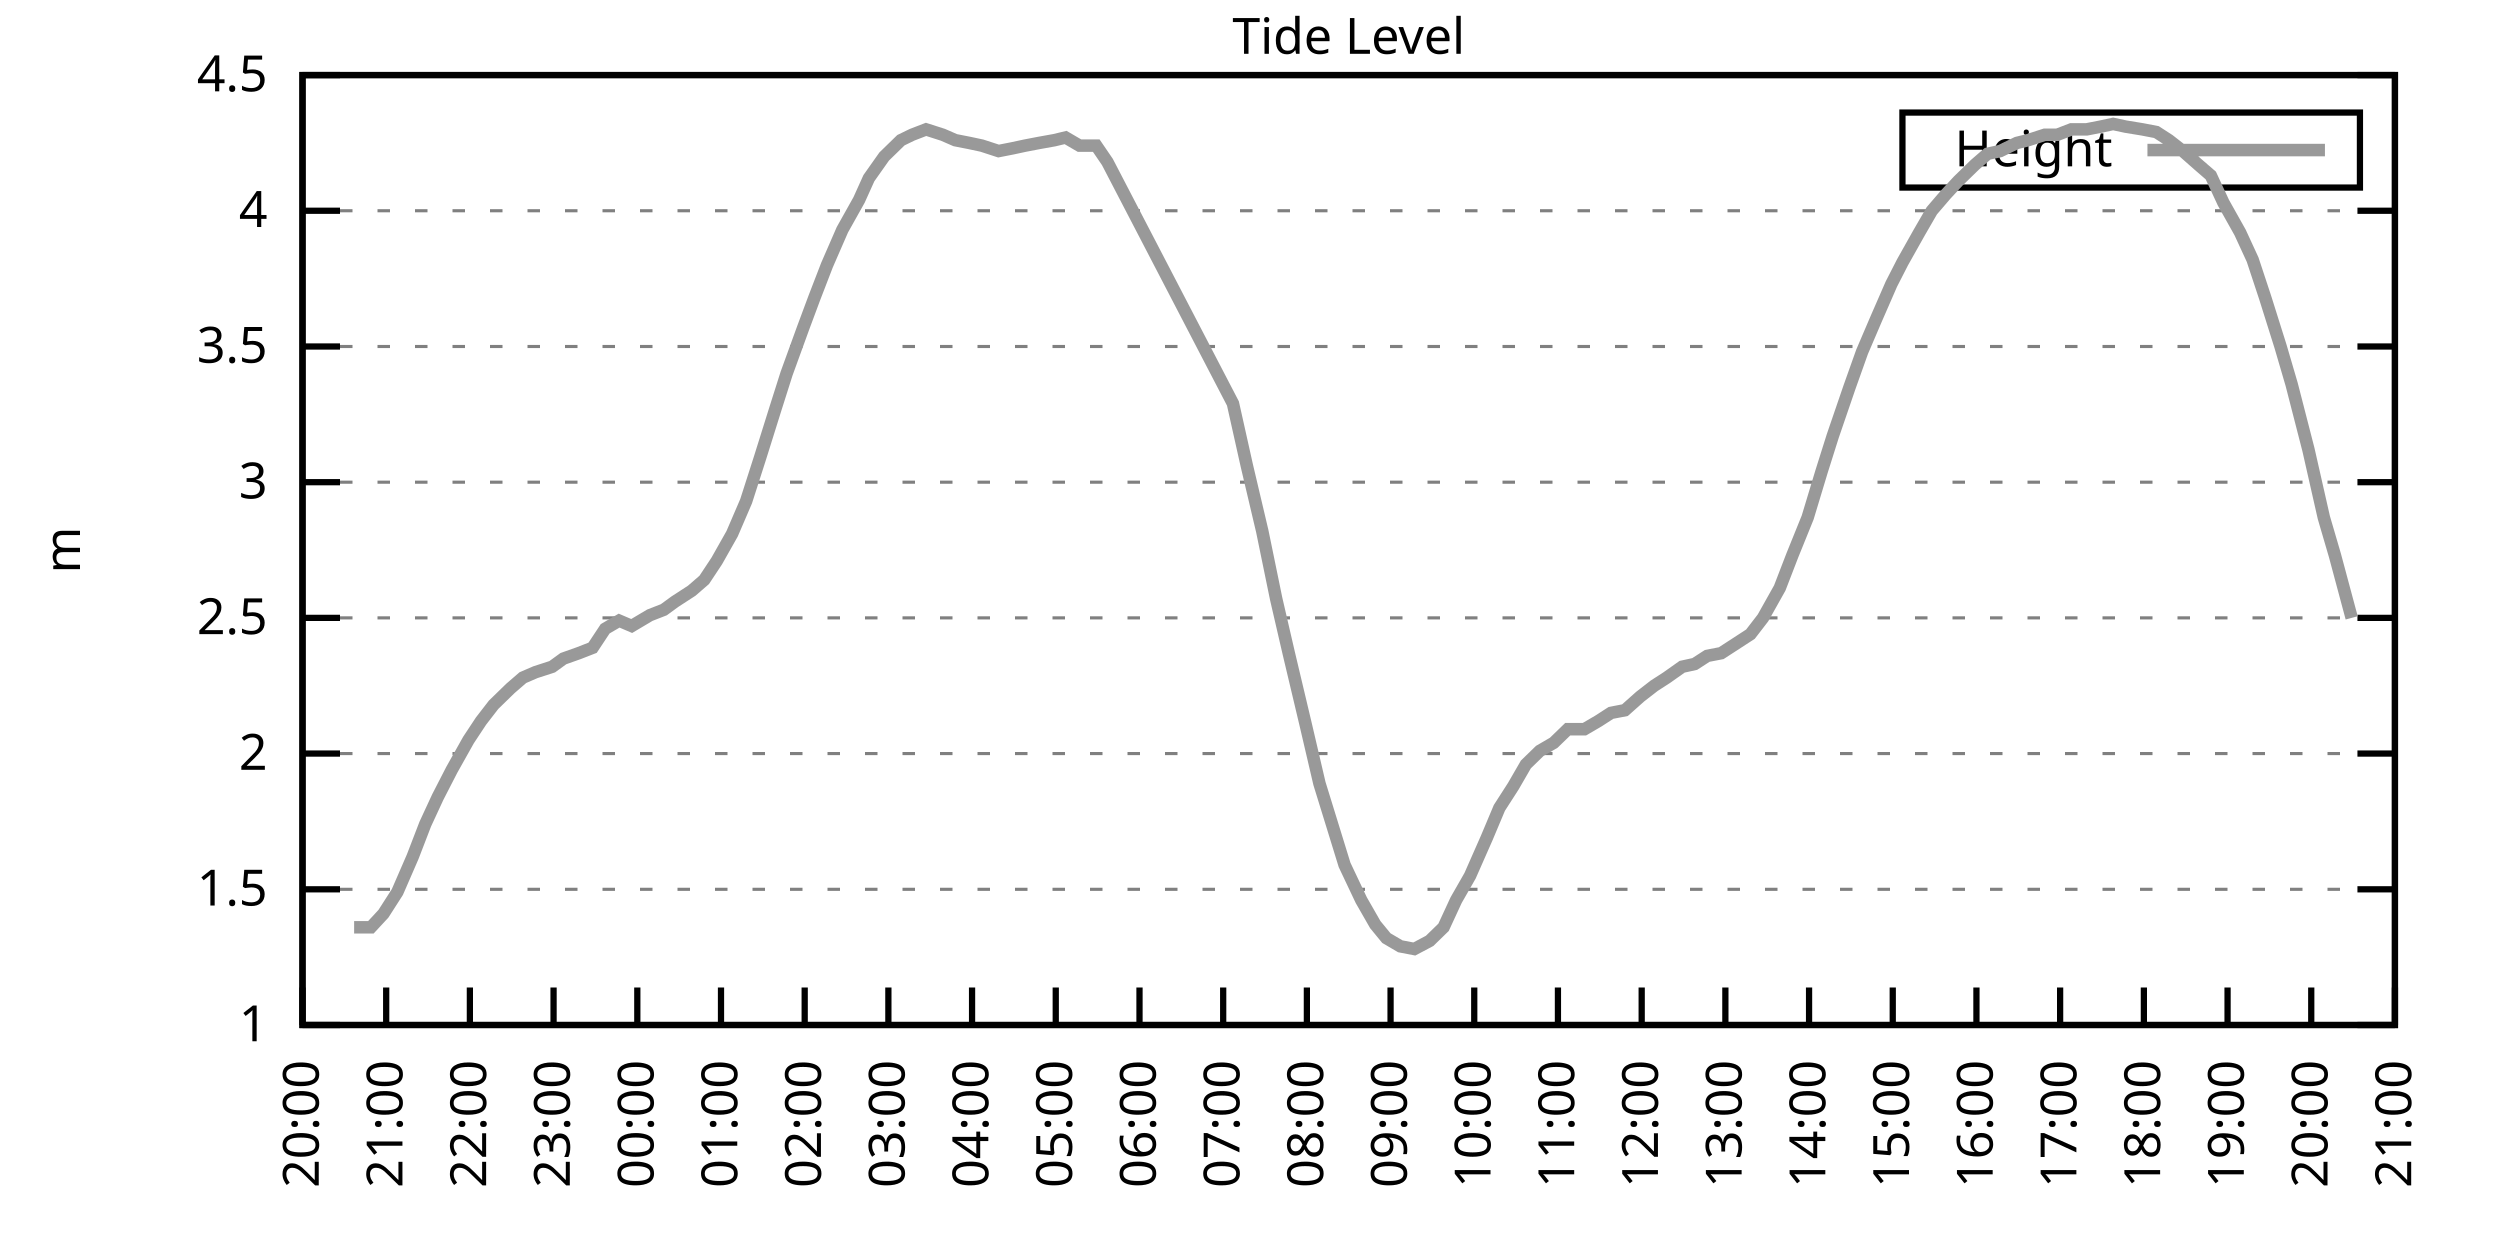
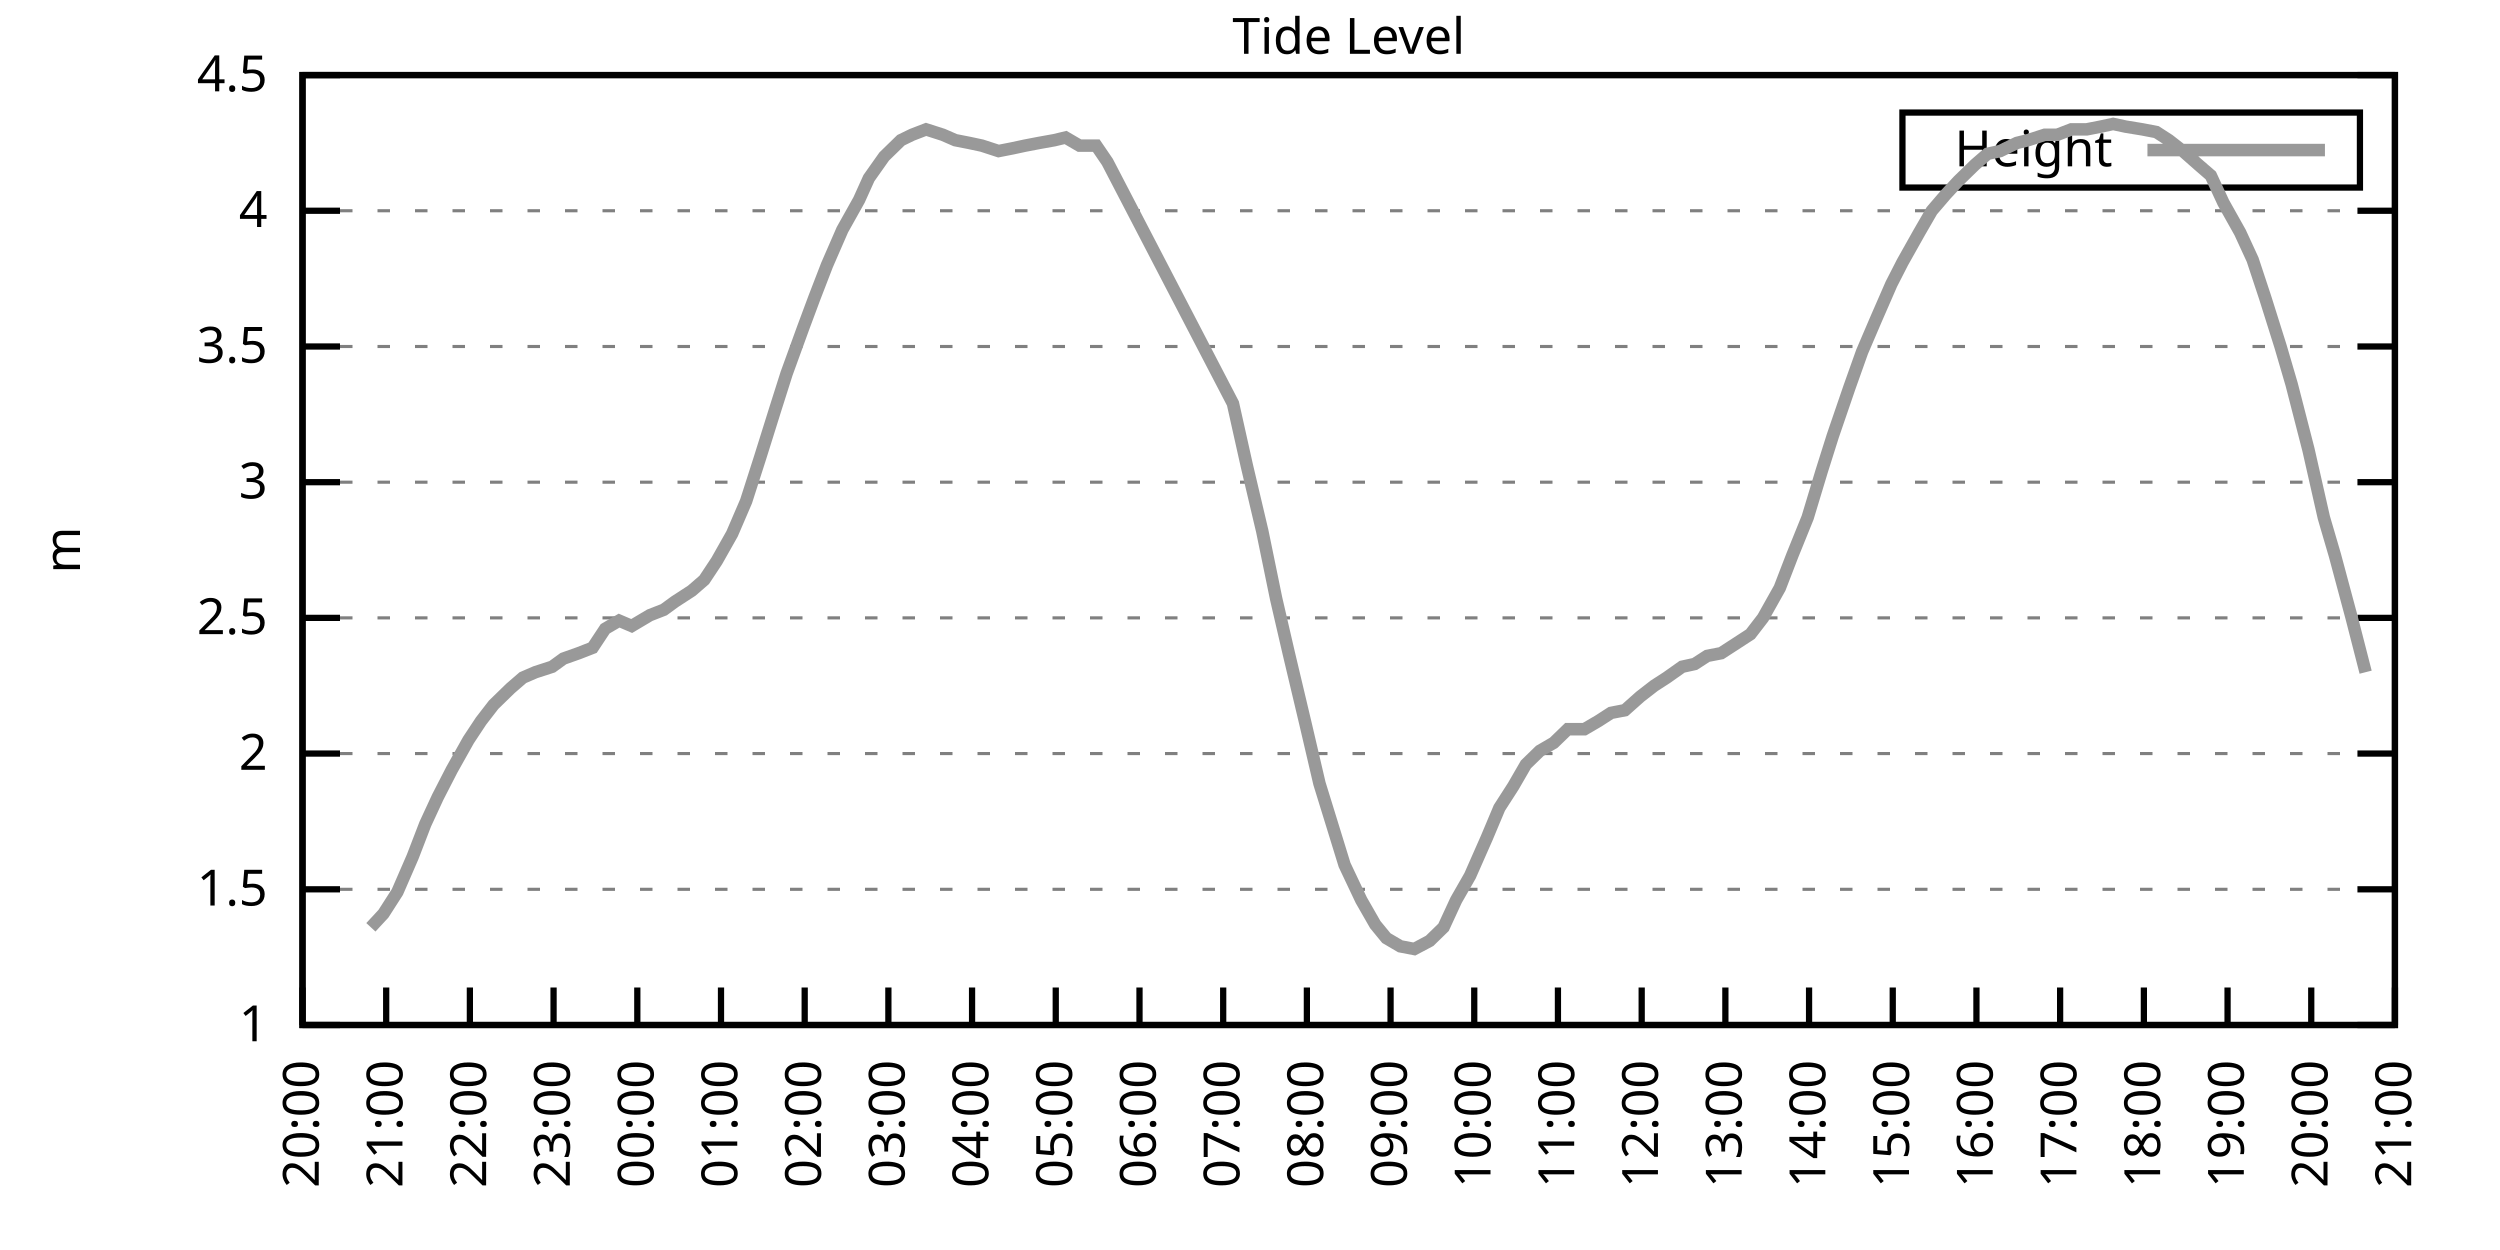
<svg xmlns="http://www.w3.org/2000/svg" xmlns:xlink="http://www.w3.org/1999/xlink" width="400" height="200" viewBox="0 0 400 200">
  <g id="gnuplot_canvas">
    <rect x="0" y="0" width="400" height="200" fill="none" />
    <defs>
      <circle id="gpDot" r="0.5" stroke-width="0.5" stroke="currentColor" />
      <path id="gpPt0" stroke-width="0.333" stroke="currentColor" d="M-1,0 h2 M0,-1 v2" />
      <path id="gpPt1" stroke-width="0.333" stroke="currentColor" d="M-1,-1 L1,1 M1,-1 L-1,1" />
      <path id="gpPt2" stroke-width="0.333" stroke="currentColor" d="M-1,0 L1,0 M0,-1 L0,1 M-1,-1 L1,1 M-1,1 L1,-1" />
      <rect id="gpPt3" stroke-width="0.333" stroke="currentColor" x="-1" y="-1" width="2" height="2" />
      <rect id="gpPt4" stroke-width="0.333" stroke="currentColor" fill="currentColor" x="-1" y="-1" width="2" height="2" />
      <circle id="gpPt5" stroke-width="0.333" stroke="currentColor" cx="0" cy="0" r="1" />
      <use xlink:href="#gpPt5" id="gpPt6" fill="currentColor" stroke="none" />
      <path id="gpPt7" stroke-width="0.333" stroke="currentColor" d="M0,-1.33 L-1.33,0.67 L1.33,0.67 z" />
      <use xlink:href="#gpPt7" id="gpPt8" fill="currentColor" stroke="none" />
      <use xlink:href="#gpPt7" id="gpPt9" stroke="currentColor" transform="rotate(180)" />
      <use xlink:href="#gpPt9" id="gpPt10" fill="currentColor" stroke="none" />
      <use xlink:href="#gpPt3" id="gpPt11" stroke="currentColor" transform="rotate(45)" />
      <use xlink:href="#gpPt11" id="gpPt12" fill="currentColor" stroke="none" />
      <path id="gpPt13" stroke-width="0.333" stroke="currentColor" d="M0,1.330 L1.265,0.411 L0.782,-1.067 L-0.782,-1.076 L-1.265,0.411 z" />
      <use xlink:href="#gpPt13" id="gpPt14" fill="currentColor" stroke="none" />
      <filter id="textbox" filterUnits="objectBoundingBox" x="0" y="0" height="1" width="1">
        <feFlood flood-color="white" flood-opacity="1" result="bgnd" />
        <feComposite in="SourceGraphic" in2="bgnd" operator="atop" />
      </filter>
      <filter id="greybox" filterUnits="objectBoundingBox" x="0" y="0" height="1" width="1">
        <feFlood flood-color="lightgrey" flood-opacity="1" result="grey" />
        <feComposite in="SourceGraphic" in2="grey" operator="atop" />
      </filter>
    </defs>
    <g fill="none" color="white" stroke="currentColor" stroke-width="1.00" stroke-linecap="butt" stroke-linejoin="miter">
</g>
    <g fill="none" color="black" stroke="currentColor" stroke-width="1.00" stroke-linecap="butt" stroke-linejoin="miter">
      <g stroke="none" shape-rendering="crispEdges">
        <polygon fill="rgb(255, 255, 255)" points="48.40,164.00 383.18,164.00 383.18,12.02 48.40,12.02 " />
      </g>
    </g>
    <g fill="none" color="black" stroke="currentColor" stroke-width="1.00" stroke-linecap="butt" stroke-linejoin="miter">
</g>
    <g fill="none" color="black" stroke="black" stroke-width="0.50" stroke-linecap="butt" stroke-linejoin="miter">
</g>
    <g fill="none" color="gray" stroke="currentColor" stroke-width="0.50" stroke-linecap="butt" stroke-linejoin="miter">
      <path stroke="gray" stroke-dasharray="2,4" class="gridline" d="M48.40,164.00 L383.19,164.00  " />
    </g>
    <g fill="none" color="gray" stroke="gray" stroke-width="1.00" stroke-linecap="butt" stroke-linejoin="miter">
</g>
    <g fill="none" color="black" stroke="currentColor" stroke-width="1.00" stroke-linecap="butt" stroke-linejoin="miter">
      <path stroke="black" d="M48.40,164.00 L54.40,164.00 M383.19,164.00 L377.19,164.00  " />
      <g transform="translate(42.80,166.60)" stroke="none" fill="black" font-family="Sans" font-size="8.00" text-anchor="end">
        <text>
          <tspan font-family="Sans"> 1</tspan>
        </text>
      </g>
    </g>
    <g fill="none" color="black" stroke="currentColor" stroke-width="1.00" stroke-linecap="butt" stroke-linejoin="miter">
</g>
    <g fill="none" color="black" stroke="black" stroke-width="0.50" stroke-linecap="butt" stroke-linejoin="miter">
</g>
    <g fill="none" color="gray" stroke="currentColor" stroke-width="0.50" stroke-linecap="butt" stroke-linejoin="miter">
      <path stroke="gray" stroke-dasharray="2,4" class="gridline" d="M48.40,142.29 L383.19,142.29  " />
    </g>
    <g fill="none" color="gray" stroke="gray" stroke-width="1.00" stroke-linecap="butt" stroke-linejoin="miter">
</g>
    <g fill="none" color="black" stroke="currentColor" stroke-width="1.00" stroke-linecap="butt" stroke-linejoin="miter">
      <path stroke="black" d="M48.40,142.29 L54.40,142.29 M383.19,142.29 L377.19,142.29  " />
      <g transform="translate(42.80,144.89)" stroke="none" fill="black" font-family="Sans" font-size="8.00" text-anchor="end">
        <text>
          <tspan font-family="Sans"> 1.5</tspan>
        </text>
      </g>
    </g>
    <g fill="none" color="black" stroke="currentColor" stroke-width="1.00" stroke-linecap="butt" stroke-linejoin="miter">
</g>
    <g fill="none" color="black" stroke="black" stroke-width="0.50" stroke-linecap="butt" stroke-linejoin="miter">
</g>
    <g fill="none" color="gray" stroke="currentColor" stroke-width="0.50" stroke-linecap="butt" stroke-linejoin="miter">
      <path stroke="gray" stroke-dasharray="2,4" class="gridline" d="M48.40,120.57 L383.19,120.57  " />
    </g>
    <g fill="none" color="gray" stroke="gray" stroke-width="1.00" stroke-linecap="butt" stroke-linejoin="miter">
</g>
    <g fill="none" color="black" stroke="currentColor" stroke-width="1.00" stroke-linecap="butt" stroke-linejoin="miter">
      <path stroke="black" d="M48.40,120.57 L54.40,120.57 M383.19,120.57 L377.19,120.57  " />
      <g transform="translate(42.80,123.17)" stroke="none" fill="black" font-family="Sans" font-size="8.00" text-anchor="end">
        <text>
          <tspan font-family="Sans"> 2</tspan>
        </text>
      </g>
    </g>
    <g fill="none" color="black" stroke="currentColor" stroke-width="1.00" stroke-linecap="butt" stroke-linejoin="miter">
</g>
    <g fill="none" color="black" stroke="black" stroke-width="0.50" stroke-linecap="butt" stroke-linejoin="miter">
</g>
    <g fill="none" color="gray" stroke="currentColor" stroke-width="0.50" stroke-linecap="butt" stroke-linejoin="miter">
      <path stroke="gray" stroke-dasharray="2,4" class="gridline" d="M48.40,98.86 L383.19,98.86  " />
    </g>
    <g fill="none" color="gray" stroke="gray" stroke-width="1.00" stroke-linecap="butt" stroke-linejoin="miter">
</g>
    <g fill="none" color="black" stroke="currentColor" stroke-width="1.00" stroke-linecap="butt" stroke-linejoin="miter">
      <path stroke="black" d="M48.40,98.86 L54.40,98.86 M383.19,98.86 L377.19,98.86  " />
      <g transform="translate(42.80,101.46)" stroke="none" fill="black" font-family="Sans" font-size="8.00" text-anchor="end">
        <text>
          <tspan font-family="Sans"> 2.5</tspan>
        </text>
      </g>
    </g>
    <g fill="none" color="black" stroke="currentColor" stroke-width="1.00" stroke-linecap="butt" stroke-linejoin="miter">
</g>
    <g fill="none" color="black" stroke="black" stroke-width="0.50" stroke-linecap="butt" stroke-linejoin="miter">
</g>
    <g fill="none" color="gray" stroke="currentColor" stroke-width="0.50" stroke-linecap="butt" stroke-linejoin="miter">
      <path stroke="gray" stroke-dasharray="2,4" class="gridline" d="M48.40,77.15 L383.19,77.15  " />
    </g>
    <g fill="none" color="gray" stroke="gray" stroke-width="1.00" stroke-linecap="butt" stroke-linejoin="miter">
</g>
    <g fill="none" color="black" stroke="currentColor" stroke-width="1.00" stroke-linecap="butt" stroke-linejoin="miter">
      <path stroke="black" d="M48.40,77.15 L54.40,77.15 M383.19,77.15 L377.19,77.15  " />
      <g transform="translate(42.80,79.75)" stroke="none" fill="black" font-family="Sans" font-size="8.00" text-anchor="end">
        <text>
          <tspan font-family="Sans"> 3</tspan>
        </text>
      </g>
    </g>
    <g fill="none" color="black" stroke="currentColor" stroke-width="1.00" stroke-linecap="butt" stroke-linejoin="miter">
</g>
    <g fill="none" color="black" stroke="black" stroke-width="0.50" stroke-linecap="butt" stroke-linejoin="miter">
</g>
    <g fill="none" color="gray" stroke="currentColor" stroke-width="0.50" stroke-linecap="butt" stroke-linejoin="miter">
      <path stroke="gray" stroke-dasharray="2,4" class="gridline" d="M48.40,55.44 L383.19,55.44  " />
    </g>
    <g fill="none" color="gray" stroke="gray" stroke-width="1.00" stroke-linecap="butt" stroke-linejoin="miter">
</g>
    <g fill="none" color="black" stroke="currentColor" stroke-width="1.00" stroke-linecap="butt" stroke-linejoin="miter">
      <path stroke="black" d="M48.40,55.44 L54.40,55.44 M383.19,55.44 L377.19,55.44  " />
      <g transform="translate(42.80,58.04)" stroke="none" fill="black" font-family="Sans" font-size="8.00" text-anchor="end">
        <text>
          <tspan font-family="Sans"> 3.5</tspan>
        </text>
      </g>
    </g>
    <g fill="none" color="black" stroke="currentColor" stroke-width="1.00" stroke-linecap="butt" stroke-linejoin="miter">
</g>
    <g fill="none" color="black" stroke="black" stroke-width="0.50" stroke-linecap="butt" stroke-linejoin="miter">
</g>
    <g fill="none" color="gray" stroke="currentColor" stroke-width="0.50" stroke-linecap="butt" stroke-linejoin="miter">
      <path stroke="gray" stroke-dasharray="2,4" class="gridline" d="M48.40,33.72 L383.19,33.72  " />
    </g>
    <g fill="none" color="gray" stroke="gray" stroke-width="1.00" stroke-linecap="butt" stroke-linejoin="miter">
</g>
    <g fill="none" color="black" stroke="currentColor" stroke-width="1.00" stroke-linecap="butt" stroke-linejoin="miter">
      <path stroke="black" d="M48.40,33.72 L54.40,33.72 M383.19,33.72 L377.19,33.72  " />
      <g transform="translate(42.80,36.32)" stroke="none" fill="black" font-family="Sans" font-size="8.00" text-anchor="end">
        <text>
          <tspan font-family="Sans"> 4</tspan>
        </text>
      </g>
    </g>
    <g fill="none" color="black" stroke="currentColor" stroke-width="1.00" stroke-linecap="butt" stroke-linejoin="miter">
</g>
    <g fill="none" color="black" stroke="black" stroke-width="0.50" stroke-linecap="butt" stroke-linejoin="miter">
</g>
    <g fill="none" color="gray" stroke="currentColor" stroke-width="0.50" stroke-linecap="butt" stroke-linejoin="miter">
      <path stroke="gray" stroke-dasharray="2,4" class="gridline" d="M48.40,12.01 L383.19,12.01  " />
    </g>
    <g fill="none" color="gray" stroke="gray" stroke-width="1.00" stroke-linecap="butt" stroke-linejoin="miter">
</g>
    <g fill="none" color="black" stroke="currentColor" stroke-width="1.00" stroke-linecap="butt" stroke-linejoin="miter">
      <path stroke="black" d="M48.40,12.01 L54.40,12.01 M383.19,12.01 L377.19,12.01  " />
      <g transform="translate(42.80,14.61)" stroke="none" fill="black" font-family="Sans" font-size="8.00" text-anchor="end">
        <text>
          <tspan font-family="Sans"> 4.5</tspan>
        </text>
      </g>
    </g>
    <g fill="none" color="black" stroke="currentColor" stroke-width="1.00" stroke-linecap="butt" stroke-linejoin="miter">
      <path stroke="black" d="M48.40,164.00 L48.40,158.00  " />
      <g transform="translate(51.00,169.60) rotate(270.00)" stroke="none" fill="black" font-family="Sans" font-size="8.00" text-anchor="end">
        <text>
          <tspan font-family="Sans">20:00</tspan>
        </text>
      </g>
    </g>
    <g fill="none" color="black" stroke="currentColor" stroke-width="1.00" stroke-linecap="butt" stroke-linejoin="miter">
      <path stroke="black" d="M61.79,164.00 L61.79,158.00  " />
      <g transform="translate(64.39,169.60) rotate(270.00)" stroke="none" fill="black" font-family="Sans" font-size="8.00" text-anchor="end">
        <text>
          <tspan font-family="Sans">21:00</tspan>
        </text>
      </g>
    </g>
    <g fill="none" color="black" stroke="currentColor" stroke-width="1.00" stroke-linecap="butt" stroke-linejoin="miter">
      <path stroke="black" d="M75.18,164.00 L75.18,158.00  " />
      <g transform="translate(77.78,169.60) rotate(270.00)" stroke="none" fill="black" font-family="Sans" font-size="8.00" text-anchor="end">
        <text>
          <tspan font-family="Sans">22:00</tspan>
        </text>
      </g>
    </g>
    <g fill="none" color="black" stroke="currentColor" stroke-width="1.00" stroke-linecap="butt" stroke-linejoin="miter">
      <path stroke="black" d="M88.57,164.00 L88.57,158.00  " />
      <g transform="translate(91.17,169.60) rotate(270.00)" stroke="none" fill="black" font-family="Sans" font-size="8.00" text-anchor="end">
        <text>
          <tspan font-family="Sans">23:00</tspan>
        </text>
      </g>
    </g>
    <g fill="none" color="black" stroke="currentColor" stroke-width="1.00" stroke-linecap="butt" stroke-linejoin="miter">
      <path stroke="black" d="M101.97,164.00 L101.97,158.00  " />
      <g transform="translate(104.57,169.60) rotate(270.00)" stroke="none" fill="black" font-family="Sans" font-size="8.00" text-anchor="end">
        <text>
          <tspan font-family="Sans">00:00</tspan>
        </text>
      </g>
    </g>
    <g fill="none" color="black" stroke="currentColor" stroke-width="1.00" stroke-linecap="butt" stroke-linejoin="miter">
      <path stroke="black" d="M115.36,164.00 L115.36,158.00  " />
      <g transform="translate(117.96,169.60) rotate(270.00)" stroke="none" fill="black" font-family="Sans" font-size="8.00" text-anchor="end">
        <text>
          <tspan font-family="Sans">01:00</tspan>
        </text>
      </g>
    </g>
    <g fill="none" color="black" stroke="currentColor" stroke-width="1.00" stroke-linecap="butt" stroke-linejoin="miter">
      <path stroke="black" d="M128.75,164.00 L128.75,158.00  " />
      <g transform="translate(131.35,169.60) rotate(270.00)" stroke="none" fill="black" font-family="Sans" font-size="8.00" text-anchor="end">
        <text>
          <tspan font-family="Sans">02:00</tspan>
        </text>
      </g>
    </g>
    <g fill="none" color="black" stroke="currentColor" stroke-width="1.00" stroke-linecap="butt" stroke-linejoin="miter">
      <path stroke="black" d="M142.14,164.00 L142.14,158.00  " />
      <g transform="translate(144.74,169.60) rotate(270.00)" stroke="none" fill="black" font-family="Sans" font-size="8.00" text-anchor="end">
        <text>
          <tspan font-family="Sans">03:00</tspan>
        </text>
      </g>
    </g>
    <g fill="none" color="black" stroke="currentColor" stroke-width="1.00" stroke-linecap="butt" stroke-linejoin="miter">
      <path stroke="black" d="M155.53,164.00 L155.53,158.00  " />
      <g transform="translate(158.13,169.60) rotate(270.00)" stroke="none" fill="black" font-family="Sans" font-size="8.00" text-anchor="end">
        <text>
          <tspan font-family="Sans">04:00</tspan>
        </text>
      </g>
    </g>
    <g fill="none" color="black" stroke="currentColor" stroke-width="1.00" stroke-linecap="butt" stroke-linejoin="miter">
      <path stroke="black" d="M168.92,164.00 L168.92,158.00  " />
      <g transform="translate(171.52,169.60) rotate(270.00)" stroke="none" fill="black" font-family="Sans" font-size="8.00" text-anchor="end">
        <text>
          <tspan font-family="Sans">05:00</tspan>
        </text>
      </g>
    </g>
    <g fill="none" color="black" stroke="currentColor" stroke-width="1.00" stroke-linecap="butt" stroke-linejoin="miter">
      <path stroke="black" d="M182.32,164.00 L182.32,158.00  " />
      <g transform="translate(184.92,169.60) rotate(270.00)" stroke="none" fill="black" font-family="Sans" font-size="8.00" text-anchor="end">
        <text>
          <tspan font-family="Sans">06:00</tspan>
        </text>
      </g>
    </g>
    <g fill="none" color="black" stroke="currentColor" stroke-width="1.00" stroke-linecap="butt" stroke-linejoin="miter">
      <path stroke="black" d="M195.71,164.00 L195.71,158.00  " />
      <g transform="translate(198.31,169.60) rotate(270.00)" stroke="none" fill="black" font-family="Sans" font-size="8.00" text-anchor="end">
        <text>
          <tspan font-family="Sans">07:00</tspan>
        </text>
      </g>
    </g>
    <g fill="none" color="black" stroke="currentColor" stroke-width="1.00" stroke-linecap="butt" stroke-linejoin="miter">
      <path stroke="black" d="M209.10,164.00 L209.10,158.00  " />
      <g transform="translate(211.70,169.60) rotate(270.00)" stroke="none" fill="black" font-family="Sans" font-size="8.00" text-anchor="end">
        <text>
          <tspan font-family="Sans">08:00</tspan>
        </text>
      </g>
    </g>
    <g fill="none" color="black" stroke="currentColor" stroke-width="1.00" stroke-linecap="butt" stroke-linejoin="miter">
      <path stroke="black" d="M222.49,164.00 L222.49,158.00  " />
      <g transform="translate(225.09,169.60) rotate(270.00)" stroke="none" fill="black" font-family="Sans" font-size="8.00" text-anchor="end">
        <text>
          <tspan font-family="Sans">09:00</tspan>
        </text>
      </g>
    </g>
    <g fill="none" color="black" stroke="currentColor" stroke-width="1.00" stroke-linecap="butt" stroke-linejoin="miter">
      <path stroke="black" d="M235.88,164.00 L235.88,158.00  " />
      <g transform="translate(238.48,169.60) rotate(270.00)" stroke="none" fill="black" font-family="Sans" font-size="8.00" text-anchor="end">
        <text>
          <tspan font-family="Sans">10:00</tspan>
        </text>
      </g>
    </g>
    <g fill="none" color="black" stroke="currentColor" stroke-width="1.00" stroke-linecap="butt" stroke-linejoin="miter">
      <path stroke="black" d="M249.27,164.00 L249.27,158.00  " />
      <g transform="translate(251.87,169.60) rotate(270.00)" stroke="none" fill="black" font-family="Sans" font-size="8.00" text-anchor="end">
        <text>
          <tspan font-family="Sans">11:00</tspan>
        </text>
      </g>
    </g>
    <g fill="none" color="black" stroke="currentColor" stroke-width="1.00" stroke-linecap="butt" stroke-linejoin="miter">
      <path stroke="black" d="M262.67,164.00 L262.67,158.00  " />
      <g transform="translate(265.27,169.60) rotate(270.00)" stroke="none" fill="black" font-family="Sans" font-size="8.00" text-anchor="end">
        <text>
          <tspan font-family="Sans">12:00</tspan>
        </text>
      </g>
    </g>
    <g fill="none" color="black" stroke="currentColor" stroke-width="1.00" stroke-linecap="butt" stroke-linejoin="miter">
      <path stroke="black" d="M276.06,164.00 L276.06,158.00  " />
      <g transform="translate(278.66,169.60) rotate(270.00)" stroke="none" fill="black" font-family="Sans" font-size="8.00" text-anchor="end">
        <text>
          <tspan font-family="Sans">13:00</tspan>
        </text>
      </g>
    </g>
    <g fill="none" color="black" stroke="currentColor" stroke-width="1.00" stroke-linecap="butt" stroke-linejoin="miter">
      <path stroke="black" d="M289.45,164.00 L289.45,158.00  " />
      <g transform="translate(292.05,169.60) rotate(270.00)" stroke="none" fill="black" font-family="Sans" font-size="8.00" text-anchor="end">
        <text>
          <tspan font-family="Sans">14:00</tspan>
        </text>
      </g>
    </g>
    <g fill="none" color="black" stroke="currentColor" stroke-width="1.00" stroke-linecap="butt" stroke-linejoin="miter">
      <path stroke="black" d="M302.84,164.00 L302.84,158.00  " />
      <g transform="translate(305.44,169.60) rotate(270.00)" stroke="none" fill="black" font-family="Sans" font-size="8.00" text-anchor="end">
        <text>
          <tspan font-family="Sans">15:00</tspan>
        </text>
      </g>
    </g>
    <g fill="none" color="black" stroke="currentColor" stroke-width="1.00" stroke-linecap="butt" stroke-linejoin="miter">
      <path stroke="black" d="M316.23,164.00 L316.23,158.00  " />
      <g transform="translate(318.83,169.60) rotate(270.00)" stroke="none" fill="black" font-family="Sans" font-size="8.00" text-anchor="end">
        <text>
          <tspan font-family="Sans">16:00</tspan>
        </text>
      </g>
    </g>
    <g fill="none" color="black" stroke="currentColor" stroke-width="1.00" stroke-linecap="butt" stroke-linejoin="miter">
      <path stroke="black" d="M329.62,164.00 L329.62,158.00  " />
      <g transform="translate(332.22,169.60) rotate(270.00)" stroke="none" fill="black" font-family="Sans" font-size="8.00" text-anchor="end">
        <text>
          <tspan font-family="Sans">17:00</tspan>
        </text>
      </g>
    </g>
    <g fill="none" color="black" stroke="currentColor" stroke-width="1.00" stroke-linecap="butt" stroke-linejoin="miter">
      <path stroke="black" d="M343.02,164.00 L343.02,158.00  " />
      <g transform="translate(345.62,169.60) rotate(270.00)" stroke="none" fill="black" font-family="Sans" font-size="8.00" text-anchor="end">
        <text>
          <tspan font-family="Sans">18:00</tspan>
        </text>
      </g>
    </g>
    <g fill="none" color="black" stroke="currentColor" stroke-width="1.00" stroke-linecap="butt" stroke-linejoin="miter">
      <path stroke="black" d="M356.41,164.00 L356.41,158.00  " />
      <g transform="translate(359.01,169.60) rotate(270.00)" stroke="none" fill="black" font-family="Sans" font-size="8.00" text-anchor="end">
        <text>
          <tspan font-family="Sans">19:00</tspan>
        </text>
      </g>
    </g>
    <g fill="none" color="black" stroke="currentColor" stroke-width="1.00" stroke-linecap="butt" stroke-linejoin="miter">
      <path stroke="black" d="M369.80,164.00 L369.80,158.00  " />
      <g transform="translate(372.40,169.60) rotate(270.00)" stroke="none" fill="black" font-family="Sans" font-size="8.00" text-anchor="end">
        <text>
          <tspan font-family="Sans">20:00</tspan>
        </text>
      </g>
    </g>
    <g fill="none" color="black" stroke="currentColor" stroke-width="1.00" stroke-linecap="butt" stroke-linejoin="miter">
      <path stroke="black" d="M383.19,164.00 L383.19,158.00  " />
      <g transform="translate(385.79,169.60) rotate(270.00)" stroke="none" fill="black" font-family="Sans" font-size="8.00" text-anchor="end">
        <text>
          <tspan font-family="Sans">21:00</tspan>
        </text>
      </g>
    </g>
    <g fill="none" color="black" stroke="currentColor" stroke-width="1.00" stroke-linecap="butt" stroke-linejoin="miter">
</g>
    <g fill="none" color="black" stroke="currentColor" stroke-width="1.00" stroke-linecap="butt" stroke-linejoin="miter">
      <path stroke="black" d="M48.40,12.01 L48.40,164.00 L383.19,164.00 L383.19,12.01 L48.40,12.01 Z  " />
    </g>
    <g fill="none" color="black" stroke="currentColor" stroke-width="1.00" stroke-linecap="butt" stroke-linejoin="miter">
</g>
    <g fill="none" color="black" stroke="currentColor" stroke-width="1.00" stroke-linecap="butt" stroke-linejoin="miter">
      <path stroke="black" d="M304.39,30.01 L304.39,18.01 L377.59,18.01 L377.59,30.01 L304.39,30.01 Z  " />
    </g>
    <g id="Tide_level_plot_1">
      <g fill="none" color="white" stroke="black" stroke-width="2.00" stroke-linecap="butt" stroke-linejoin="miter">
</g>
      <g fill="none" color="black" stroke="currentColor" stroke-width="2.00" stroke-linecap="butt" stroke-linejoin="miter">
        <g transform="translate(337.99,26.61)" stroke="none" fill="black" font-family="Sans" font-size="8.00" text-anchor="end">
          <text>
            <tspan font-family="Sans">Height</tspan>
          </text>
        </g>
      </g>
      <g fill="none" color="black" stroke="currentColor" stroke-width="2.00" stroke-linecap="butt" stroke-linejoin="miter">
-         <path stroke="rgb(153, 153, 153)" d="M343.59,24.01 L371.99,24.01 M56.66,148.37 L59.34,148.37 L61.35,146.20 L63.58,142.72 L66.03,137.08 L68.04,131.86   L70.05,127.52 L72.28,123.18 L74.96,118.40 L76.97,115.36 L78.98,112.76 L81.66,110.15 L83.66,108.42 L85.67,107.55   L88.35,106.68 L90.14,105.38 L92.59,104.51 L94.82,103.64 L96.83,100.60 L99.06,99.30 L101.07,100.16 L103.98,98.43   L106.21,97.56 L107.99,96.26 L110.67,94.52 L112.68,92.78 L114.69,89.74 L117.14,85.40 L119.38,80.19 L121.61,73.24   L124.06,65.42 L125.85,59.78 L128.53,52.40 L130.31,47.62 L132.32,42.41 L134.78,36.76 L137.45,31.99 L139.02,28.51   L141.47,25.04 L144.15,22.43 L145.94,21.56 L148.17,20.70 L150.85,21.56 L152.85,22.43 L155.09,22.87 L157.10,23.30   L159.77,24.17 L162.01,23.73 L164.01,23.30 L166.25,22.87 L168.70,22.43 L170.49,22.00 L172.72,23.30 L175.40,23.30   L177.18,25.91 L197.27,64.56 L199.50,74.54 L201.96,84.97 L204.19,95.82 L206.20,104.51 L208.88,115.80 L211.11,125.35   L213.12,131.86 L215.13,138.38 L217.80,144.02 L220.04,147.93 L221.82,150.10 L224.05,151.41 L226.29,151.84 L228.74,150.54   L230.97,148.37 L232.98,144.02 L235.21,140.12 L237.89,134.04 L239.90,129.26 L242.13,125.79 L244.14,122.31 L246.37,120.14   L248.60,118.84 L250.84,116.67 L253.51,116.67 L255.75,115.36 L257.76,114.06 L259.99,113.63 L262.44,111.45 L264.67,109.72   L266.68,108.42 L269.14,106.68 L271.15,106.24 L273.16,104.94 L275.39,104.51 L278.07,102.77 L280.07,101.47 L282.08,98.86   L284.76,94.08 L286.77,88.87 L289.23,82.79 L291.46,75.41 L293.24,69.77 L295.92,61.95 L297.93,56.30 L300.16,51.09   L302.62,45.45 L304.40,41.97 L307.08,37.20 L309.09,33.72 L311.32,31.12 L313.33,28.95 L316.01,26.34 L318.02,24.60   L320.03,24.17 L322.70,22.87 L324.49,22.43 L327.17,21.56 L329.18,21.56 L331.41,20.70 L333.86,20.70 L336.10,20.26   L338.10,19.83 L340.11,20.26 L342.79,20.70 L345.02,21.13 L347.03,22.43 L349.26,24.17 L351.72,26.34 L353.73,28.08   L355.74,32.42 L358.42,37.20 L360.42,41.54 L362.43,47.62 L364.89,55.44 L366.67,61.52 L369.35,71.94 L371.81,82.79   L373.59,88.87 L376.27,98.86  " />
+         <path stroke="rgb(153, 153, 153)" d="M343.59,24.01 L371.99,24.01 M59.34,148.37 L61.35,146.20 L63.58,142.72 L66.03,137.08 L68.04,131.86 L70.05,127.52   L72.28,123.18 L74.96,118.40 L76.97,115.36 L78.98,112.76 L81.66,110.15 L83.66,108.42 L85.67,107.55 L88.35,106.68   L90.14,105.38 L92.59,104.51 L94.82,103.64 L96.83,100.60 L99.06,99.30 L101.07,100.16 L103.98,98.43 L106.21,97.56   L107.99,96.26 L110.67,94.52 L112.68,92.78 L114.69,89.74 L117.14,85.40 L119.38,80.19 L121.61,73.24 L124.06,65.42   L125.85,59.78 L128.53,52.40 L130.31,47.62 L132.32,42.41 L134.78,36.76 L137.45,31.99 L139.02,28.51 L141.47,25.04   L144.15,22.43 L145.94,21.56 L148.17,20.70 L150.85,21.56 L152.85,22.43 L155.09,22.87 L157.10,23.30 L159.77,24.17   L162.01,23.73 L164.01,23.30 L166.25,22.87 L168.70,22.43 L170.49,22.00 L172.72,23.30 L175.40,23.30 L177.18,25.91   L197.27,64.56 L199.50,74.54 L201.96,84.97 L204.19,95.82 L206.20,104.51 L208.88,115.80 L211.11,125.35 L213.12,131.86   L215.13,138.38 L217.80,144.02 L220.04,147.93 L221.82,150.10 L224.05,151.41 L226.29,151.84 L228.74,150.54 L230.97,148.37   L232.98,144.02 L235.21,140.12 L237.89,134.04 L239.90,129.26 L242.13,125.79 L244.14,122.31 L246.37,120.14 L248.60,118.84   L250.84,116.67 L253.51,116.67 L255.75,115.36 L257.76,114.06 L259.99,113.63 L262.44,111.45 L264.67,109.72 L266.68,108.42   L269.14,106.68 L271.15,106.24 L273.16,104.94 L275.39,104.51 L278.07,102.77 L280.07,101.47 L282.08,98.86 L284.76,94.08   L286.77,88.87 L289.23,82.79 L291.46,75.41 L293.24,69.77 L295.92,61.95 L297.93,56.30 L300.16,51.09 L302.62,45.45   L304.40,41.97 L307.08,37.20 L309.09,33.72 L311.32,31.12 L313.33,28.95 L316.01,26.34 L318.02,24.60 L320.03,24.17   L322.70,22.87 L324.49,22.43 L327.17,21.56 L329.18,21.56 L331.41,20.70 L333.86,20.70 L336.10,20.26 L338.10,19.83   L340.11,20.26 L342.79,20.70 L345.02,21.13 L347.03,22.43 L349.26,24.17 L351.72,26.34 L353.73,28.08 L355.74,32.42   L358.42,37.20 L360.42,41.54 L362.43,47.62 L364.89,55.44 L366.67,61.52 L369.35,71.94 L371.81,82.79 L373.59,88.87   L376.27,98.86 L378.50,107.55  " />
      </g>
    </g>
    <g fill="none" color="black" stroke="currentColor" stroke-width="2.00" stroke-linecap="butt" stroke-linejoin="miter">
</g>
    <g fill="none" color="black" stroke="black" stroke-width="1.00" stroke-linecap="butt" stroke-linejoin="miter">
</g>
    <g fill="none" color="black" stroke="currentColor" stroke-width="1.00" stroke-linecap="butt" stroke-linejoin="miter">
      <path stroke="black" d="M48.40,12.01 L48.40,164.00 L383.19,164.00 L383.19,12.01 L48.40,12.01 Z  " />
      <g transform="translate(12.80,88.01) rotate(270.00)" stroke="none" fill="black" font-family="Sans" font-size="8.00" text-anchor="middle">
        <text>
          <tspan font-family="Sans">m</tspan>
        </text>
      </g>
    </g>
    <g fill="none" color="black" stroke="currentColor" stroke-width="1.00" stroke-linecap="butt" stroke-linejoin="miter">
</g>
    <g fill="none" color="black" stroke="currentColor" stroke-width="1.00" stroke-linecap="butt" stroke-linejoin="miter">
      <g transform="translate(215.79,8.61)" stroke="none" fill="black" font-family="Sans" font-size="8.00" text-anchor="middle">
        <text>
          <tspan font-family="Sans">Tide Level</tspan>
        </text>
      </g>
    </g>
    <g fill="none" color="black" stroke="currentColor" stroke-width="1.00" stroke-linecap="butt" stroke-linejoin="miter">
</g>
  </g>
</svg>
